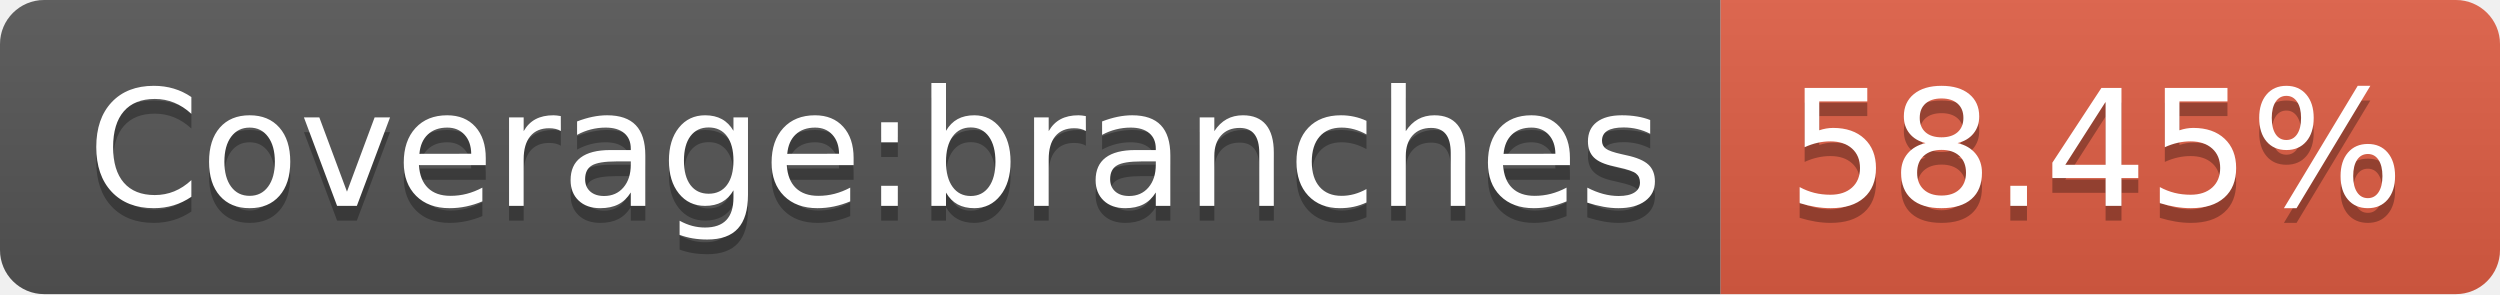
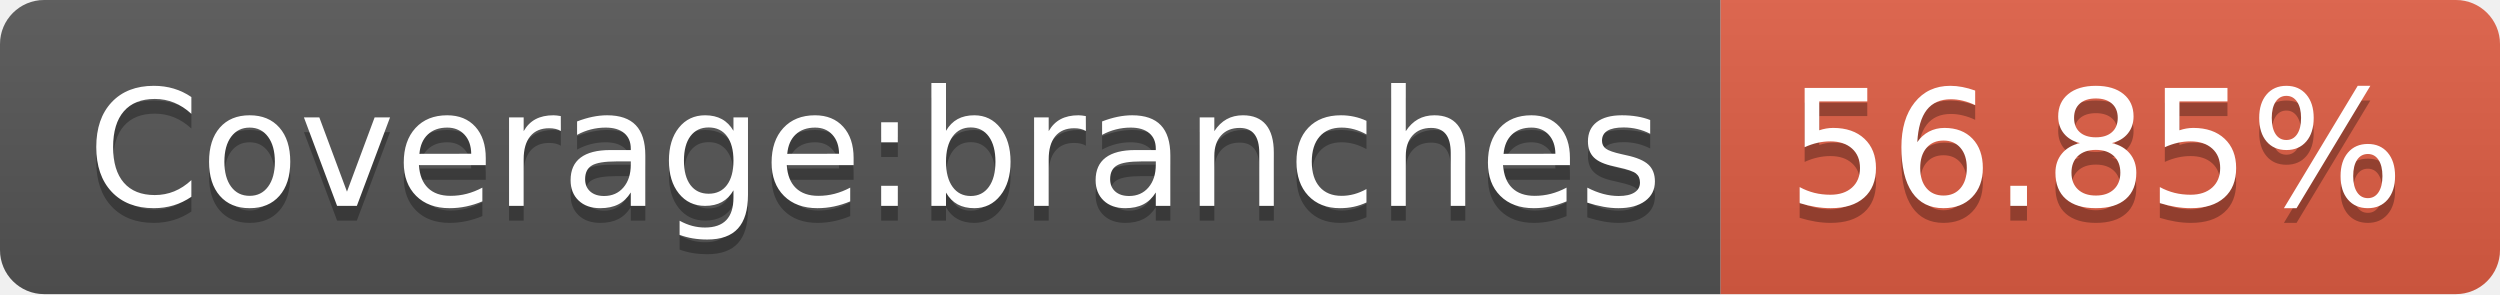
- <svg xmlns="http://www.w3.org/2000/svg" width="170" height="20" role="img" aria-label="Coverage:branches: 58.45%">
+ <svg xmlns="http://www.w3.org/2000/svg" width="170" height="20" role="img" aria-label="Coverage:branches: 56.85%">
  <linearGradient id="s" x2="0" y2="100%">
    <stop offset="0" stop-color="#bbb" stop-opacity=".1" />
    <stop offset="1" stop-opacity=".1" />
  </linearGradient>
  <clipPath id="r">
    <rect width="170" height="20" rx="3" fill="#fff" />
  </clipPath>
  <g clip-path="url(#r)">
    <rect width="117" height="20" fill="#555" />
    <rect x="117" width="53" height="20" fill="#e05d44" />
    <rect width="170" height="20" fill="url(#s)" />
  </g>
  <g fill="#fff" text-anchor="middle" font-family="Verdana,Geneva,DejaVu Sans,sans-serif" text-rendering="geometricPrecision" font-size="110">
    <text aria-hidden="true" x="595" y="150" fill="#010101" fill-opacity=".3" transform="scale(.1)" textLength="1070">Coverage:branches</text>
    <text x="595" y="140" transform="scale(.1)" fill="#fff" textLength="1070">Coverage:branches</text>
-     <text aria-hidden="true" x="1425" y="150" fill="#010101" fill-opacity=".3" transform="scale(.1)" textLength="430">58.45%</text>
-     <text x="1425" y="140" transform="scale(.1)" fill="#fff" textLength="430">58.45%</text>
+     <text aria-hidden="true" x="1425" y="150" fill="#010101" fill-opacity=".3" transform="scale(.1)" textLength="430">56.85%</text>
+     <text x="1425" y="140" transform="scale(.1)" fill="#fff" textLength="430">56.85%</text>
  </g>
</svg>
